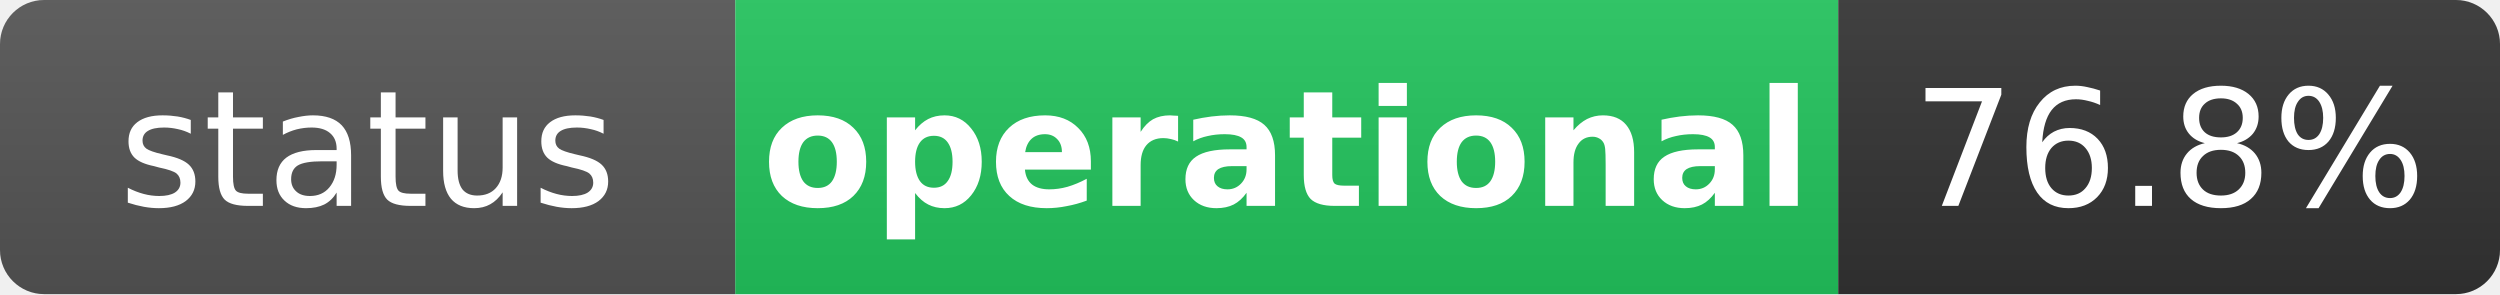
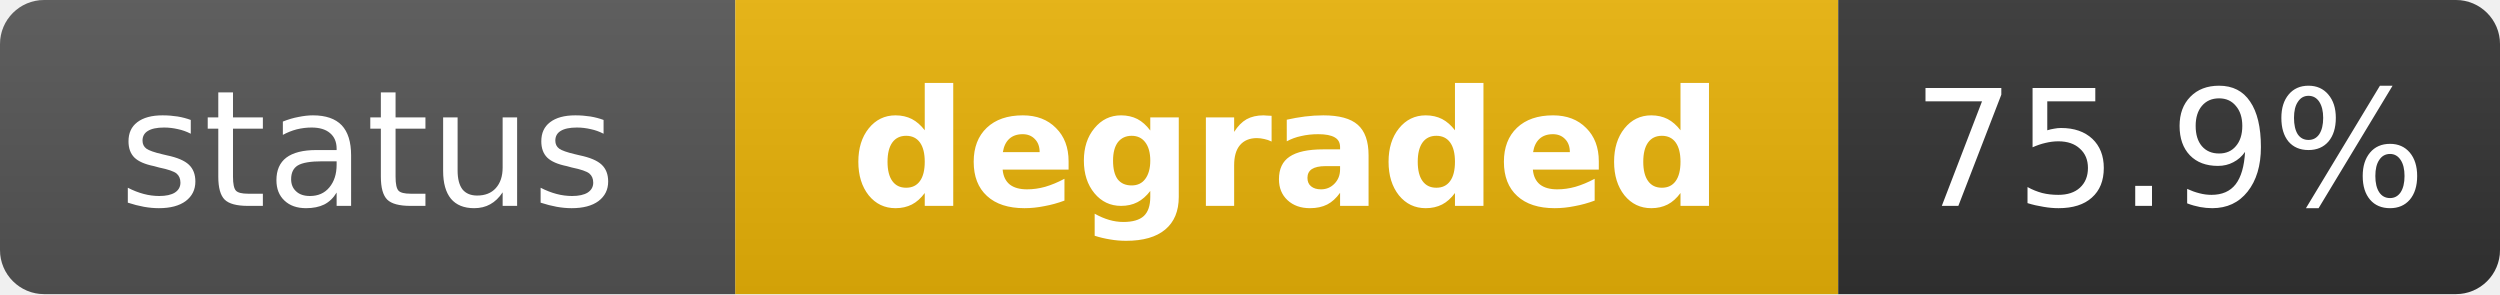
- <svg xmlns="http://www.w3.org/2000/svg" width="170" height="20" role="img" aria-label="status: operational">
+ <svg xmlns="http://www.w3.org/2000/svg" width="170" height="20" role="img" aria-label="status: degraded">
  <linearGradient id="s" x2="0" y2="100%">
    <stop offset="0" stop-color="#bbb" stop-opacity=".1" />
    <stop offset="1" stop-opacity=".1" />
  </linearGradient>
  <clipPath id="r">
    <rect width="170" height="20" rx="3" fill="#fff" />
  </clipPath>
  <g clip-path="url(#r)">
    <rect width="50" height="20" fill="#555" />
-     <rect x="50" width="75" height="20" fill="#22c55e" />
+     <rect x="50" width="75" height="20" fill="#eab308" />
    <rect x="125" width="45" height="20" fill="#333" />
    <rect width="170" height="20" fill="url(#s)" />
  </g>
  <g fill="#fff" text-anchor="middle" font-family="Verdana,Geneva,DejaVu Sans,sans-serif" text-rendering="geometricPrecision" font-size="11">
    <text x="25" y="14" fill="#fff">status</text>
-     <text x="87.5" y="14" fill="#fff" font-weight="bold">operational</text>
-     <text x="147.5" y="14" fill="#fff">76.8%</text>
+     <text x="87.5" y="14" fill="#fff" font-weight="bold">degraded</text>
+     <text x="147.5" y="14" fill="#fff">75.9%</text>
  </g>
</svg>
